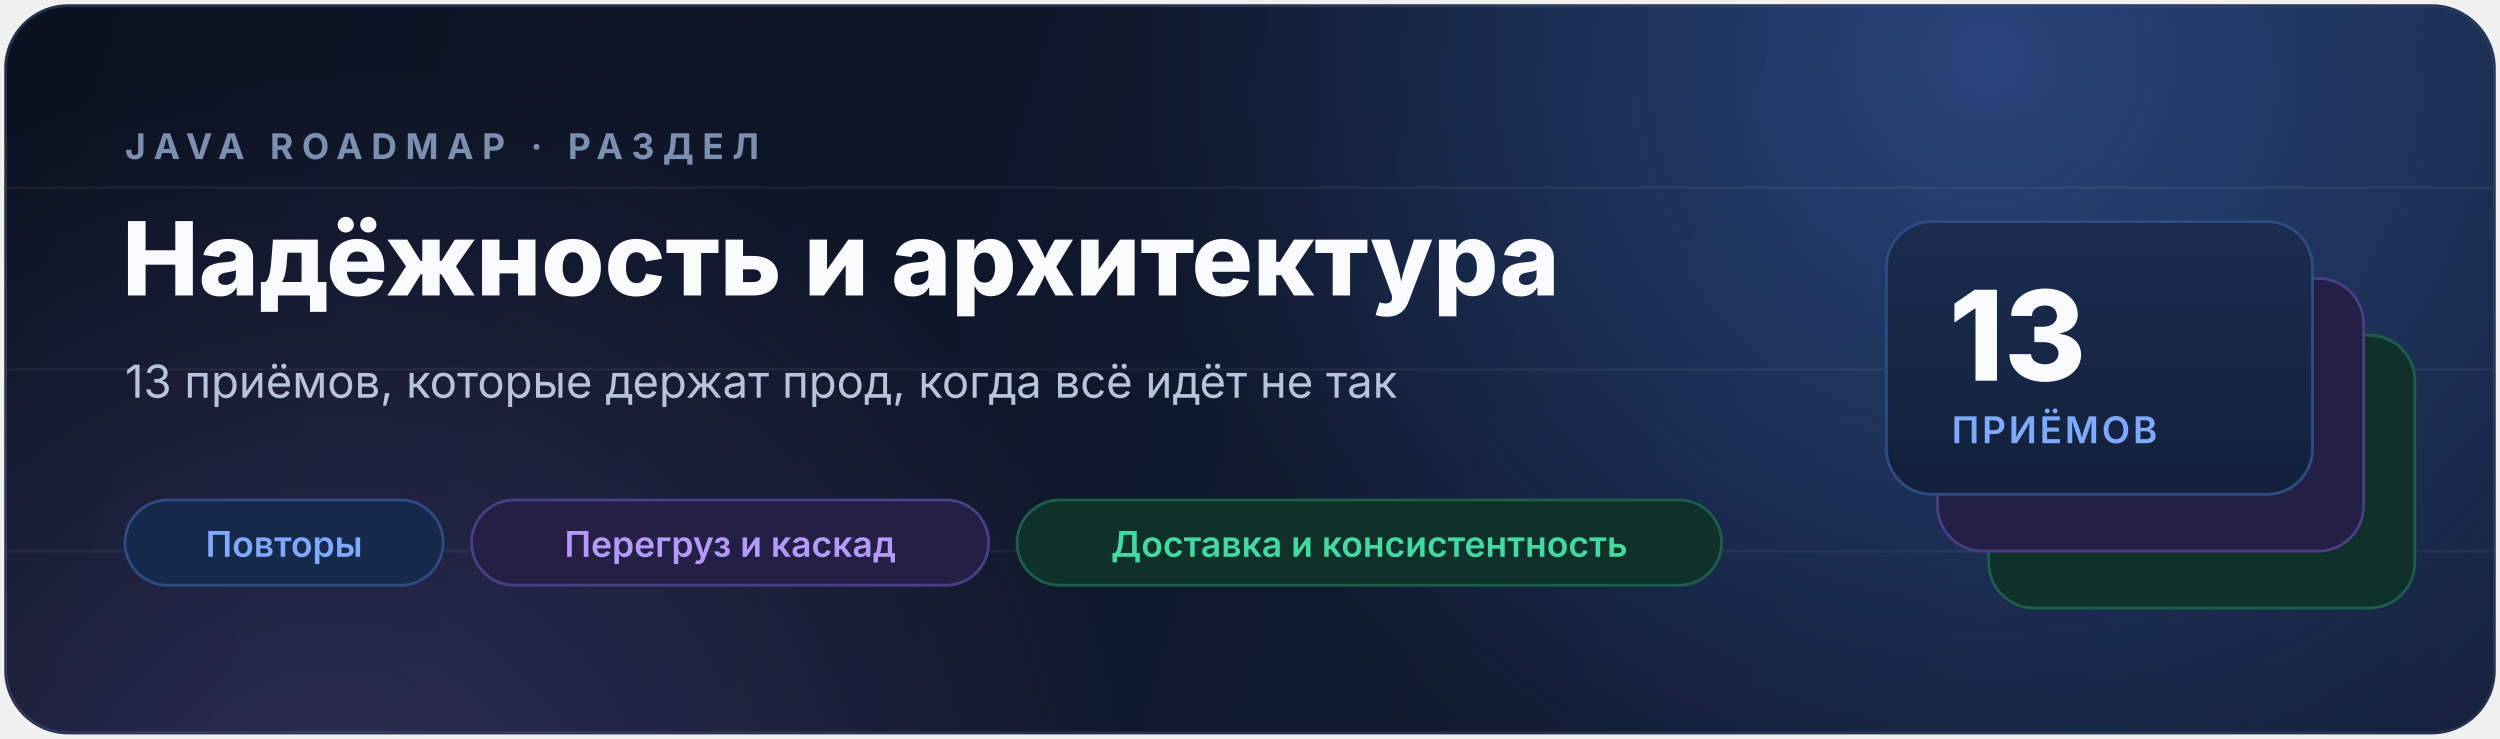
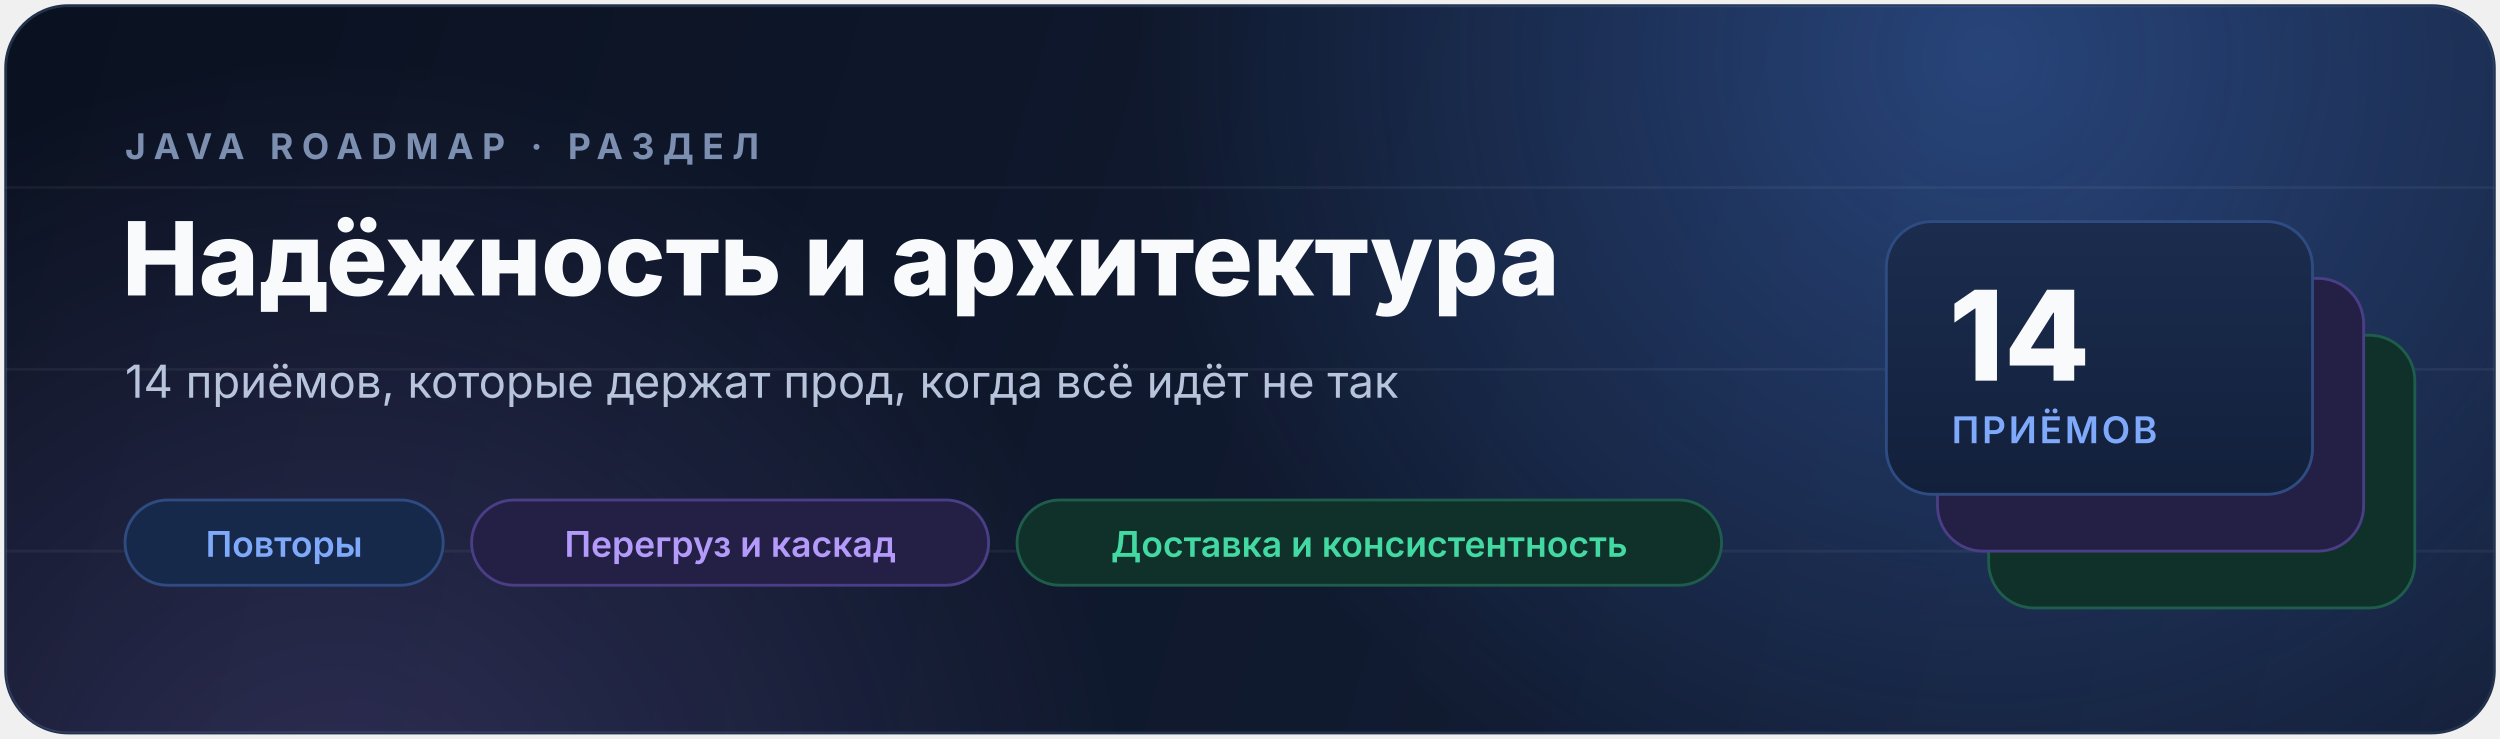
<svg xmlns="http://www.w3.org/2000/svg" width="880" height="260" viewBox="0 0 880 260" fill="none" font-family="'Inter','Segoe UI',system-ui,-apple-system,sans-serif">
  <defs>
    <linearGradient id="bg" x1="0" y1="0" x2="880" y2="260" gradientUnits="userSpaceOnUse">
      <stop offset="0" stop-color="#0A1120" />
      <stop offset="1" stop-color="#15213B" />
    </linearGradient>
    <radialGradient id="glowBlue" cx="0" cy="0" r="1" gradientUnits="userSpaceOnUse" gradientTransform="translate(700 20) rotate(90) scale(300)">
      <stop stop-color="#4F8DFB" stop-opacity="0.35" />
      <stop offset="1" stop-color="#4F8DFB" stop-opacity="0" />
    </radialGradient>
    <radialGradient id="glowViolet" cx="0" cy="0" r="1" gradientUnits="userSpaceOnUse" gradientTransform="translate(120 300) rotate(-60) scale(280)">
      <stop stop-color="#A78BFA" stop-opacity="0.22" />
      <stop offset="1" stop-color="#A78BFA" stop-opacity="0" />
    </radialGradient>
    <linearGradient id="cardBlue" x1="0" y1="0" x2="0" y2="1">
      <stop stop-color="#1B2C4E" />
      <stop offset="1" stop-color="#12203B" />
    </linearGradient>
    <clipPath id="panel">
      <rect x="2" y="2" width="876" height="256" rx="22" />
    </clipPath>
  </defs>
  <rect x="2" y="2" width="876" height="256" rx="22" fill="url(#bg)" stroke="#22314B" />
  <g clip-path="url(#panel)">
    <rect x="2" y="2" width="876" height="256" fill="url(#glowBlue)" />
    <rect x="2" y="2" width="876" height="256" fill="url(#glowViolet)" />
    <g opacity="0.05" stroke="#ffffff">
      <path d="M2 66 H878 M2 130 H878 M2 194 H878" />
    </g>
  </g>
  <text x="44" y="56" fill="#7C8FB0" font-size="12.5" font-weight="700" letter-spacing="3">JAVA ROADMAP · РАЗДЕЛ</text>
  <text x="43" y="104" fill="#F8FAFC" font-size="36" font-weight="800">Надёжность и архитектура</text>
-   <text x="44" y="140" fill="#B7C4DB" font-size="16">13 приёмов, которые держат прод, когда всё идёт не так</text>
+   <text x="44" y="140" fill="#B7C4DB" font-size="16">14 приёмов, которые держат прод, когда всё идёт не так</text>
  <g font-size="12.5" font-weight="600">
    <rect x="44" y="176" width="112" height="30" rx="15" fill="#16294B" stroke="#2E4C82" />
    <text x="100" y="196" fill="#7FA9FB" text-anchor="middle">Повторы</text>
    <rect x="166" y="176" width="182" height="30" rx="15" fill="#241F45" stroke="#4A3E86" />
    <text x="257" y="196" fill="#B49BFB" text-anchor="middle">Перегруз и каскад</text>
    <rect x="358" y="176" width="248" height="30" rx="15" fill="#0F3129" stroke="#1E5C4C" />
    <text x="482" y="196" fill="#43D9A3" text-anchor="middle">Доставка и консистентность</text>
  </g>
  <g>
    <rect x="700" y="118" width="150" height="96" rx="16" fill="#0F3129" stroke="#1E5C4C" />
    <rect x="682" y="98" width="150" height="96" rx="16" fill="#241F45" stroke="#4A3E86" />
    <rect x="664" y="78" width="150" height="96" rx="16" fill="url(#cardBlue)" stroke="#2E4C82" />
-     <text x="686" y="134" fill="#F8FAFC" font-size="44" font-weight="800">13</text>
+     <text x="686" y="134" fill="#F8FAFC" font-size="44" font-weight="800">14</text>
    <text x="687" y="156" fill="#7FA9FB" font-size="13" font-weight="600" letter-spacing="1">ПРИЁМОВ</text>
  </g>
</svg>
